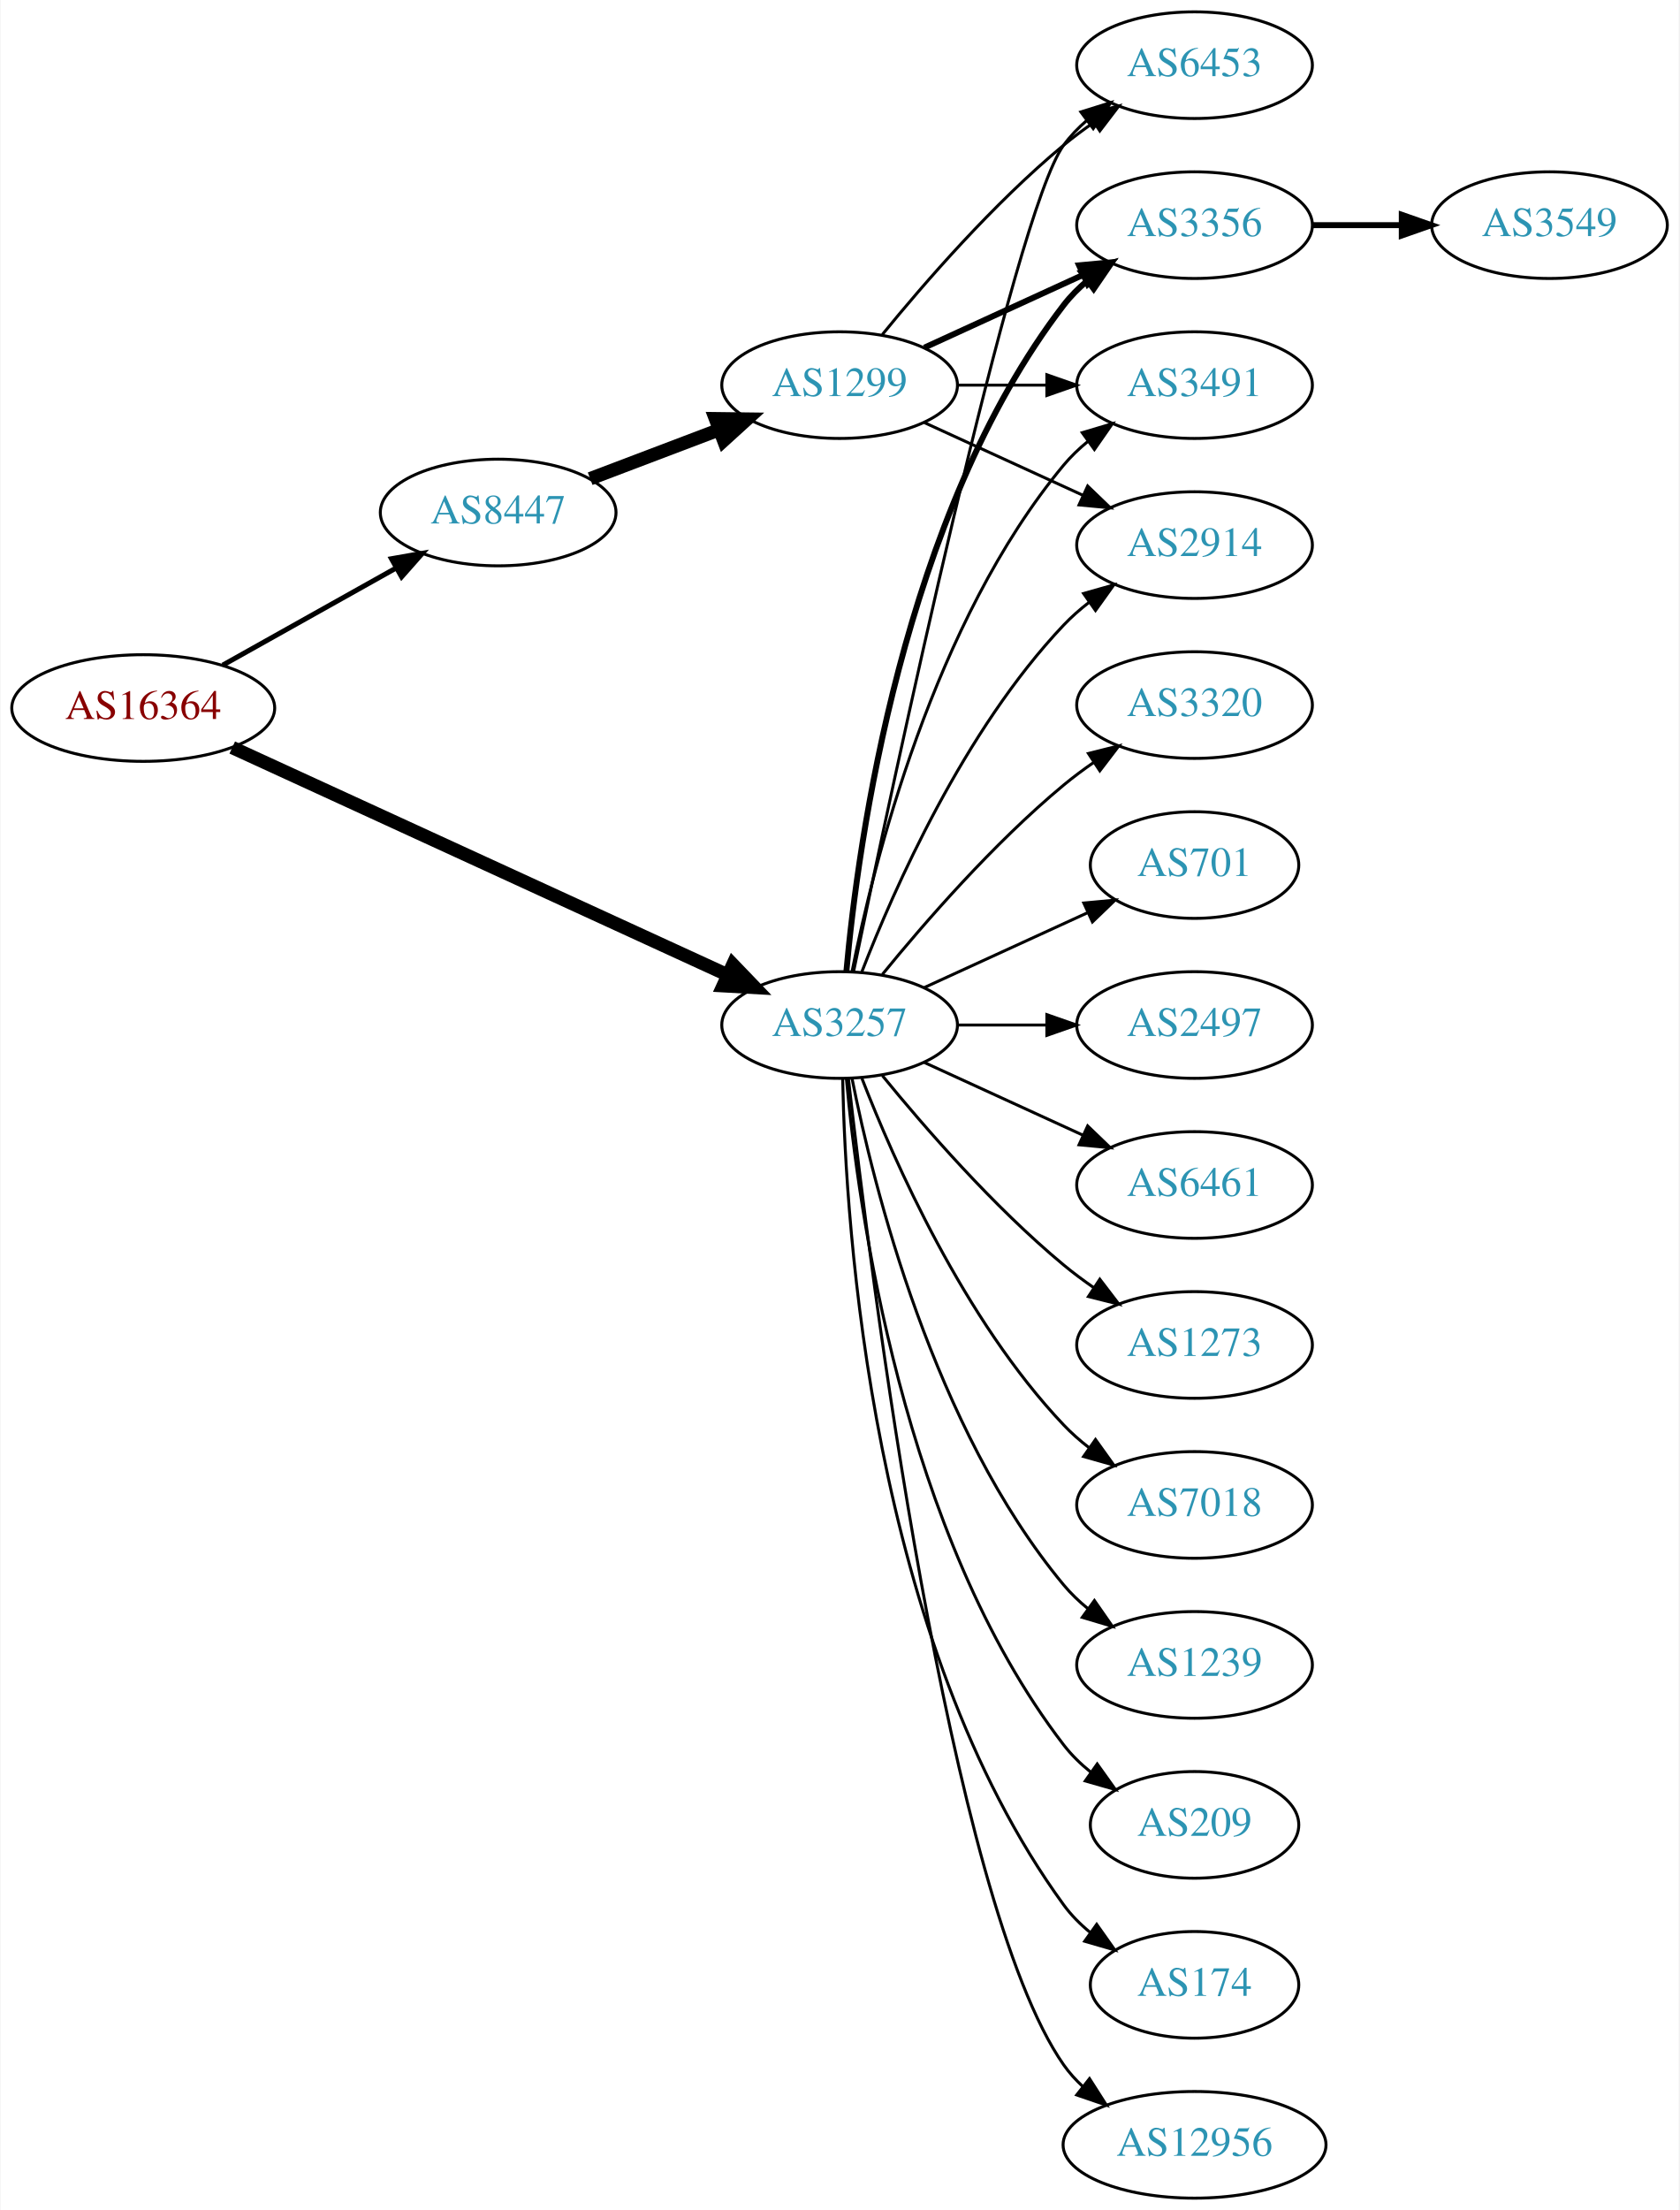
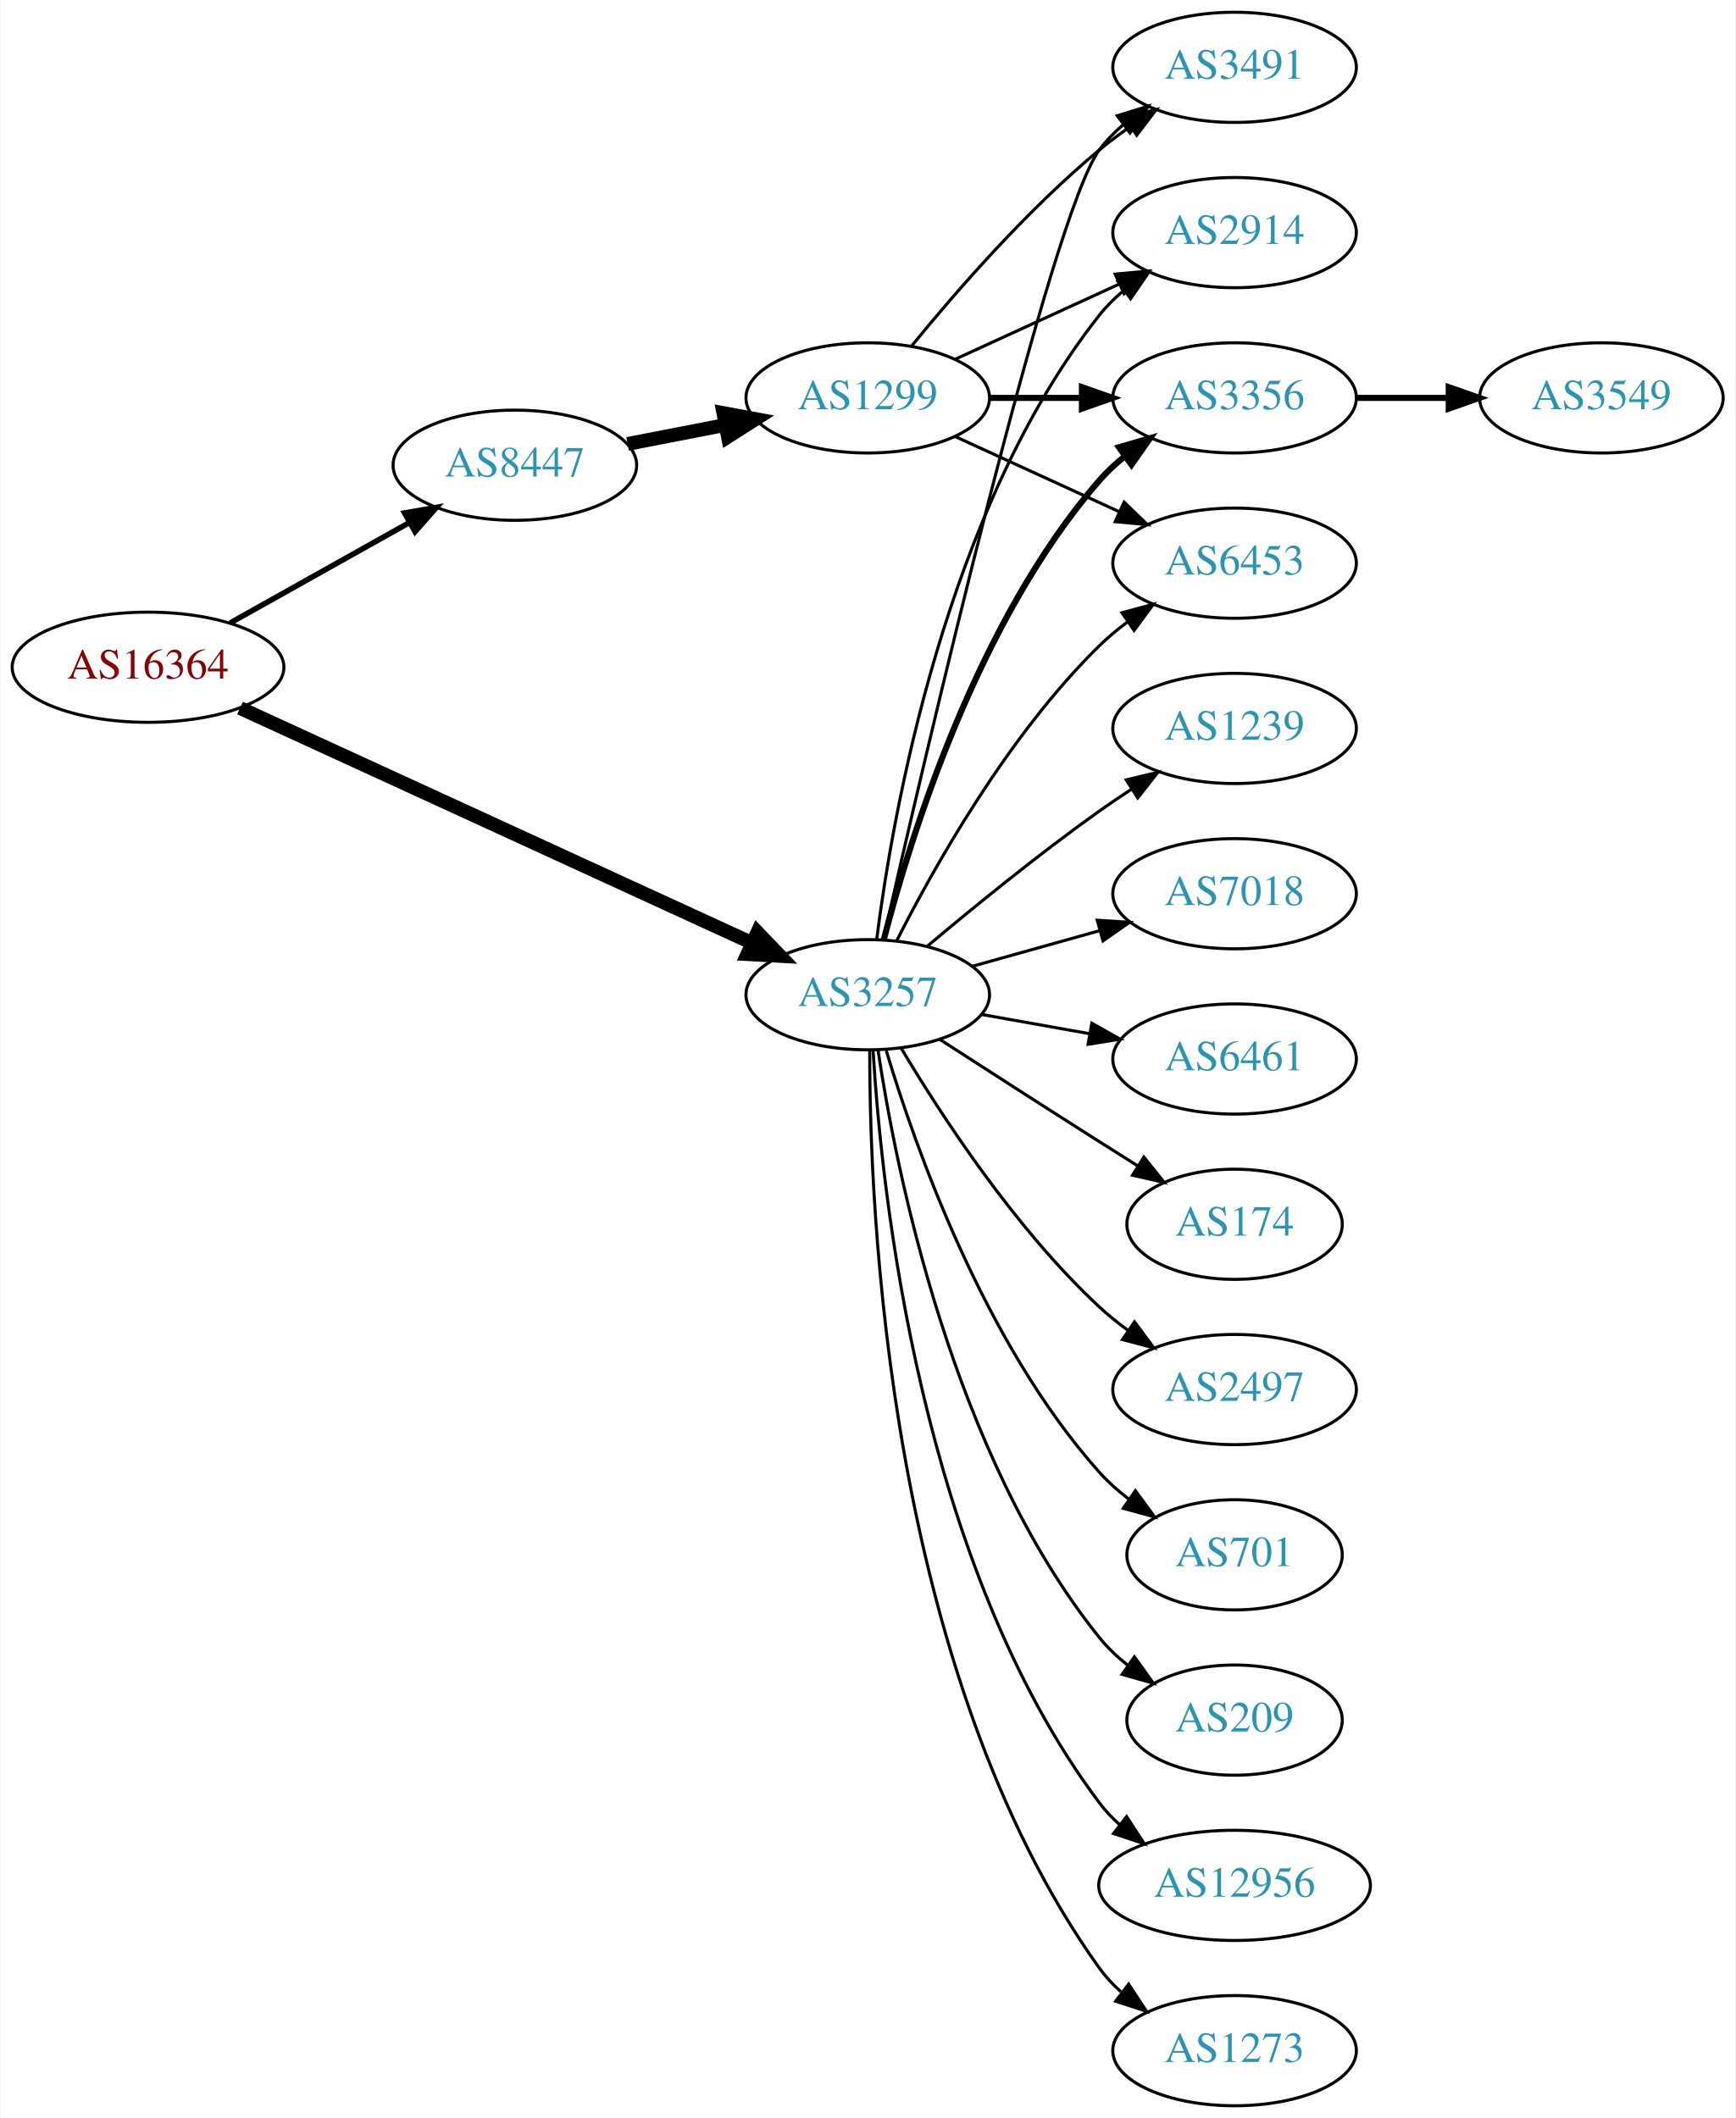
- <svg xmlns="http://www.w3.org/2000/svg" xmlns:xlink="http://www.w3.org/1999/xlink" width="567pt" height="746pt" viewBox="0.00 0.00 566.66 746.00">
-   <g id="graph0" class="graph" transform="scale(1 1) rotate(0) translate(4 742)">
-     <polygon fill="white" stroke="none" points="-4,4 -4,-742 562.663,-742 562.663,4 -4,4" />
+ <svg xmlns="http://www.w3.org/2000/svg" xmlns:xlink="http://www.w3.org/1999/xlink" width="567pt" height="692pt" viewBox="0.00 0.00 566.66 692.00">
+   <g id="graph0" class="graph" transform="scale(1 1) rotate(0) translate(4 688)">
+     <polygon fill="white" stroke="none" points="-4,4 -4,-688 562.663,-688 562.663,4 -4,4" />
    <g id="node1" class="node">
      <g id="a_node1">
        <a xlink:href="/asn/16364" xlink:title="AS16364 ~ Sony DADC Europe Limited [AT]">
-           <ellipse fill="#ffffff" stroke="black" cx="44.196" cy="-503" rx="44.393" ry="18" />
-           <text text-anchor="middle" x="44.196" y="-499.3" font-family="Times,serif" font-size="14.00" fill="#880000">AS16364</text>
+           <ellipse fill="#ffffff" stroke="black" cx="44.196" cy="-470" rx="44.393" ry="18" />
+           <text text-anchor="middle" x="44.196" y="-466.3" font-family="Times,serif" font-size="14.00" fill="#880000">AS16364</text>
        </a>
      </g>
    </g>
    <g id="node2" class="node">
      <g id="a_node2">
        <a xlink:href="/asn/3257" xlink:title="AS3257 ~ GTT [DE]">
-           <ellipse fill="#ffffff" stroke="black" cx="279.332" cy="-396" rx="39.794" ry="18" />
-           <text text-anchor="middle" x="279.332" y="-392.3" font-family="Times,serif" font-size="14.00" fill="#2c94b3">AS3257</text>
+           <ellipse fill="#ffffff" stroke="black" cx="279.332" cy="-363" rx="39.794" ry="18" />
+           <text text-anchor="middle" x="279.332" y="-359.3" font-family="Times,serif" font-size="14.00" fill="#2c94b3">AS3257</text>
        </a>
      </g>
    </g>
    <g id="edge1" class="edge">
-       <path fill="none" stroke="black" stroke-width="4.5" d="M74.251,-489.665C116.529,-470.261 195.001,-434.245 241.349,-412.973" />
-       <polygon fill="black" stroke="black" stroke-width="4.5" points="243.281,-416.419 250.727,-408.669 239.996,-409.262 243.281,-416.419" />
+       <path fill="none" stroke="black" stroke-width="4.5" d="M74.251,-456.665C116.529,-437.261 195.001,-401.245 241.349,-379.973" />
+       <polygon fill="black" stroke="black" stroke-width="4.5" points="243.281,-383.419 250.727,-375.669 239.996,-376.262 243.281,-383.419" />
    </g>
    <g id="node3" class="node">
      <g id="a_node3">
        <a xlink:href="/asn/8447" xlink:title="AS8447 ~ A1 Telekom Austria AG [AT]">
-           <ellipse fill="#ffffff" stroke="black" cx="164.039" cy="-569" rx="39.794" ry="18" />
-           <text text-anchor="middle" x="164.039" y="-565.3" font-family="Times,serif" font-size="14.00" fill="#2c94b3">AS8447</text>
+           <ellipse fill="#ffffff" stroke="black" cx="164.039" cy="-536" rx="39.794" ry="18" />
+           <text text-anchor="middle" x="164.039" y="-532.3" font-family="Times,serif" font-size="14.00" fill="#2c94b3">AS8447</text>
        </a>
      </g>
    </g>
    <g id="edge2" class="edge">
-       <path fill="none" stroke="black" stroke-width="1.688" d="M71.057,-517.484C88.291,-527.136 111.105,-539.914 129.7,-550.328" />
-       <polygon fill="black" stroke="black" stroke-width="1.688" points="128.012,-553.394 138.447,-555.227 131.433,-547.287 128.012,-553.394" />
+       <path fill="none" stroke="black" stroke-width="1.8" d="M71.057,-484.484C88.291,-494.136 111.105,-506.914 129.7,-517.328" />
+       <polygon fill="black" stroke="black" stroke-width="1.8" points="128.012,-520.394 138.447,-522.227 131.433,-514.287 128.012,-520.394" />
    </g>
    <g id="node4" class="node">
      <g id="a_node4">
-         <a xlink:href="/asn/6453" xlink:title="AS6453 ~ TATA COMMUNICATIONS (AMERICA) INC [US]">
-           <ellipse fill="#ffffff" stroke="black" cx="399.174" cy="-720" rx="39.794" ry="18" />
-           <text text-anchor="middle" x="399.174" y="-716.3" font-family="Times,serif" font-size="14.00" fill="#2c94b3">AS6453</text>
+         <a xlink:href="/asn/2914" xlink:title="AS2914 ~ NTT America, Inc. [US]">
+           <ellipse fill="#ffffff" stroke="black" cx="399.174" cy="-612" rx="39.794" ry="18" />
+           <text text-anchor="middle" x="399.174" y="-608.3" font-family="Times,serif" font-size="14.00" fill="#2c94b3">AS2914</text>
        </a>
      </g>
    </g>
    <g id="edge3" class="edge">
-       <path fill="none" stroke="black" d="M284.08,-414.209C296.748,-475.212 338.122,-669.842 354.978,-693 357.19,-696.039 359.858,-698.813 362.77,-701.326" />
-       <polygon fill="black" stroke="black" points="360.788,-704.214 370.901,-707.373 364.965,-698.597 360.788,-704.214" />
+       <path fill="none" stroke="black" d="M282.251,-381.058C287.372,-421.576 304.588,-521.169 354.978,-585 357.307,-587.95 360.053,-590.665 363.014,-593.141" />
+       <polygon fill="black" stroke="black" points="361.075,-596.059 371.213,-599.136 365.207,-590.409 361.075,-596.059" />
    </g>
    <g id="node5" class="node">
      <g id="a_node5">
        <a xlink:href="/asn/3356" xlink:title="AS3356 ~ Level 3 Parent, LLC [US]">
-           <ellipse fill="#ffffff" stroke="black" cx="399.174" cy="-666" rx="39.794" ry="18" />
-           <text text-anchor="middle" x="399.174" y="-662.3" font-family="Times,serif" font-size="14.00" fill="#2c94b3">AS3356</text>
+           <ellipse fill="#ffffff" stroke="black" cx="399.174" cy="-558" rx="39.794" ry="18" />
+           <text text-anchor="middle" x="399.174" y="-554.3" font-family="Times,serif" font-size="14.00" fill="#2c94b3">AS3356</text>
        </a>
      </g>
    </g>
    <g id="edge4" class="edge">
-       <path fill="none" stroke="black" stroke-width="2" d="M281.616,-414.117C285.514,-457.332 300.531,-568.131 354.978,-639 357.268,-641.981 359.988,-644.716 362.932,-647.205" />
-       <polygon fill="black" stroke="black" stroke-width="2" points="360.979,-650.113 371.109,-653.218 365.126,-644.473 360.979,-650.113" />
+       <path fill="none" stroke="black" stroke-width="2" d="M284.594,-381.091C293.127,-414.11 315.005,-484.975 354.978,-531 357.443,-533.838 360.28,-536.477 363.297,-538.907" />
+       <polygon fill="black" stroke="black" stroke-width="2" points="361.407,-541.858 371.575,-544.837 365.484,-536.168 361.407,-541.858" />
    </g>
    <g id="node6" class="node">
      <g id="a_node6">
-         <a xlink:href="/asn/2497" xlink:title="AS2497 ~ Internet Initiative Japan Inc. [JP]">
-           <ellipse fill="#ffffff" stroke="black" cx="399.174" cy="-396" rx="39.794" ry="18" />
-           <text text-anchor="middle" x="399.174" y="-392.3" font-family="Times,serif" font-size="14.00" fill="#2c94b3">AS2497</text>
+         <a xlink:href="/asn/174" xlink:title="AS174 ~ Cogent Communications [US]">
+           <ellipse fill="#ffffff" stroke="black" cx="399.174" cy="-288" rx="35.194" ry="18" />
+           <text text-anchor="middle" x="399.174" y="-284.3" font-family="Times,serif" font-size="14.00" fill="#2c94b3">AS174</text>
        </a>
      </g>
    </g>
    <g id="edge5" class="edge">
-       <path fill="none" stroke="black" d="M319.244,-396C328.798,-396 339.147,-396 349.11,-396" />
-       <polygon fill="black" stroke="black" points="349.302,-399.5 359.302,-396 349.302,-392.5 349.302,-399.5" />
+       <path fill="none" stroke="black" d="M302.823,-348.431C317.613,-338.877 337.411,-326.138 354.978,-315 359.058,-312.413 363.364,-309.701 367.613,-307.035" />
+       <polygon fill="black" stroke="black" points="369.546,-309.954 376.165,-301.681 365.832,-304.021 369.546,-309.954" />
    </g>
    <g id="node7" class="node">
      <g id="a_node7">
+         <a xlink:href="/asn/2497" xlink:title="AS2497 ~ Internet Initiative Japan Inc. [JP]">
+           <ellipse fill="#ffffff" stroke="black" cx="399.174" cy="-234" rx="39.794" ry="18" />
+           <text text-anchor="middle" x="399.174" y="-230.3" font-family="Times,serif" font-size="14.00" fill="#2c94b3">AS2497</text>
+         </a>
+       </g>
+     </g>
+     <g id="edge6" class="edge">
+       <path fill="none" stroke="black" d="M290.238,-345.561C303.138,-323.907 327.332,-286.695 354.978,-261 357.883,-258.3 361.096,-255.718 364.419,-253.294" />
+       <polygon fill="black" stroke="black" points="366.479,-256.127 372.797,-247.622 362.554,-250.33 366.479,-256.127" />
+     </g>
+     <g id="node8" class="node">
+       <g id="a_node8">
+         <a xlink:href="/asn/6453" xlink:title="AS6453 ~ TATA COMMUNICATIONS (AMERICA) INC [US]">
+           <ellipse fill="#ffffff" stroke="black" cx="399.174" cy="-504" rx="39.794" ry="18" />
+           <text text-anchor="middle" x="399.174" y="-500.3" font-family="Times,serif" font-size="14.00" fill="#2c94b3">AS6453</text>
+         </a>
+       </g>
+     </g>
+     <g id="edge7" class="edge">
+       <path fill="none" stroke="black" d="M288.722,-380.499C300.828,-404.423 325.059,-447.705 354.978,-477 357.812,-479.775 360.978,-482.406 364.274,-484.858" />
+       <polygon fill="black" stroke="black" points="362.387,-487.808 372.616,-490.567 366.34,-482.031 362.387,-487.808" />
+     </g>
+     <g id="node9" class="node">
+       <g id="a_node9">
+         <a xlink:href="/asn/701" xlink:title="AS701 ~ UUNET [US]">
+           <ellipse fill="#ffffff" stroke="black" cx="399.174" cy="-180" rx="35.194" ry="18" />
+           <text text-anchor="middle" x="399.174" y="-176.3" font-family="Times,serif" font-size="14.00" fill="#2c94b3">AS701</text>
+         </a>
+       </g>
+     </g>
+     <g id="edge8" class="edge">
+       <path fill="none" stroke="black" d="M285.373,-344.736C294.741,-313.493 317.369,-249.091 354.978,-207 357.829,-203.81 361.144,-200.861 364.648,-198.177" />
+       <polygon fill="black" stroke="black" points="366.781,-200.957 373.031,-192.403 362.81,-195.192 366.781,-200.957" />
+     </g>
+     <g id="node10" class="node">
+       <g id="a_node10">
+         <a xlink:href="/asn/209" xlink:title="AS209 ~ CenturyLink Communications, LLC [US]">
+           <ellipse fill="#ffffff" stroke="black" cx="399.174" cy="-126" rx="35.194" ry="18" />
+           <text text-anchor="middle" x="399.174" y="-122.3" font-family="Times,serif" font-size="14.00" fill="#2c94b3">AS209</text>
+         </a>
+       </g>
+     </g>
+     <g id="edge9" class="edge">
+       <path fill="none" stroke="black" d="M282.657,-345.038C288.488,-306.155 306.872,-212.874 354.978,-153 357.658,-149.665 360.867,-146.626 364.31,-143.891" />
+       <polygon fill="black" stroke="black" points="366.448,-146.667 372.629,-138.062 362.431,-140.934 366.448,-146.667" />
+     </g>
+     <g id="node11" class="node">
+       <g id="a_node11">
+         <a xlink:href="/asn/12956" xlink:title="AS12956 ~ TELXIUS [ES]">
+           <ellipse fill="#ffffff" stroke="black" cx="399.174" cy="-72" rx="44.393" ry="18" />
+           <text text-anchor="middle" x="399.174" y="-68.3" font-family="Times,serif" font-size="14.00" fill="#2c94b3">AS12956</text>
+         </a>
+       </g>
+     </g>
+     <g id="edge10" class="edge">
+       <path fill="none" stroke="black" d="M281.08,-344.704C283.819,-298.809 296.508,-176.902 354.978,-99 356.942,-96.383 359.241,-93.958 361.737,-91.725" />
+       <polygon fill="black" stroke="black" points="363.897,-94.479 369.676,-85.6 359.621,-88.937 363.897,-94.479" />
+     </g>
+     <g id="node12" class="node">
+       <g id="a_node12">
+         <a xlink:href="/asn/3491" xlink:title="AS3491 ~ PCCW Global, Inc. [US]">
+           <ellipse fill="#ffffff" stroke="black" cx="399.174" cy="-666" rx="39.794" ry="18" />
+           <text text-anchor="middle" x="399.174" y="-662.3" font-family="Times,serif" font-size="14.00" fill="#2c94b3">AS3491</text>
+         </a>
+       </g>
+     </g>
+     <g id="edge11" class="edge">
+       <path fill="none" stroke="black" d="M284.423,-381.127C297.625,-439.135 339.158,-617.67 354.978,-639 357.217,-642.019 359.903,-644.78 362.826,-647.285" />
+       <polygon fill="black" stroke="black" points="360.854,-650.179 370.973,-653.32 365.021,-644.555 360.854,-650.179" />
+     </g>
+     <g id="node13" class="node">
+       <g id="a_node13">
+         <a xlink:href="/asn/1273" xlink:title="AS1273 ~ Vodafone Group PLC [EU]">
+           <ellipse fill="#ffffff" stroke="black" cx="399.174" cy="-18" rx="39.794" ry="18" />
+           <text text-anchor="middle" x="399.174" y="-14.3" font-family="Times,serif" font-size="14.00" fill="#2c94b3">AS1273</text>
+         </a>
+       </g>
+     </g>
+     <g id="edge12" class="edge">
+       <path fill="none" stroke="black" d="M279.98,-344.897C279.861,-293.061 285.817,-141.599 354.978,-45 356.986,-42.196 359.385,-39.619 362.008,-37.266" />
+       <polygon fill="black" stroke="black" points="364.561,-39.721 370.389,-30.873 360.315,-34.155 364.561,-39.721" />
+     </g>
+     <g id="node14" class="node">
+       <g id="a_node14">
+         <a xlink:href="/asn/1239" xlink:title="AS1239 ~ Sprint [US]">
+           <ellipse fill="#ffffff" stroke="black" cx="399.174" cy="-450" rx="39.794" ry="18" />
+           <text text-anchor="middle" x="399.174" y="-446.3" font-family="Times,serif" font-size="14.00" fill="#2c94b3">AS1239</text>
+         </a>
+       </g>
+     </g>
+     <g id="edge13" class="edge">
+       <path fill="none" stroke="black" d="M298.874,-378.925C313.694,-391.4 335.191,-408.938 354.978,-423 358.384,-425.421 362.005,-427.867 365.644,-430.248" />
+       <polygon fill="black" stroke="black" points="363.768,-433.203 374.079,-435.641 367.539,-427.306 363.768,-433.203" />
+     </g>
+     <g id="node15" class="node">
+       <g id="a_node15">
+         <a xlink:href="/asn/7018" xlink:title="AS7018 ~ AT&amp;T Services, Inc. [US]">
+           <ellipse fill="#ffffff" stroke="black" cx="399.174" cy="-396" rx="39.794" ry="18" />
+           <text text-anchor="middle" x="399.174" y="-392.3" font-family="Times,serif" font-size="14.00" fill="#2c94b3">AS7018</text>
+         </a>
+       </g>
+     </g>
+     <g id="edge14" class="edge">
+       <path fill="none" stroke="black" d="M313.471,-372.28C326.399,-375.9 341.39,-380.098 355.134,-383.947" />
+       <polygon fill="black" stroke="black" points="354.302,-387.349 364.875,-386.675 356.19,-380.608 354.302,-387.349" />
+     </g>
+     <g id="node16" class="node">
+       <g id="a_node16">
        <a xlink:href="/asn/6461" xlink:title="AS6461 ~ Zayo Bandwidth [US]">
          <ellipse fill="#ffffff" stroke="black" cx="399.174" cy="-342" rx="39.794" ry="18" />
          <text text-anchor="middle" x="399.174" y="-338.3" font-family="Times,serif" font-size="14.00" fill="#2c94b3">AS6461</text>
        </a>
      </g>
    </g>
-     <g id="edge6" class="edge">
-       <path fill="none" stroke="black" d="M307.96,-383.339C323.917,-376.027 344.188,-366.739 361.471,-358.819" />
-       <polygon fill="black" stroke="black" points="363.085,-361.929 370.718,-354.581 360.169,-355.565 363.085,-361.929" />
-     </g>
-     <g id="node8" class="node">
-       <g id="a_node8">
-         <a xlink:href="/asn/1273" xlink:title="AS1273 ~ RIPE Network Coordination Centre [NL]">
-           <ellipse fill="#ffffff" stroke="black" cx="399.174" cy="-288" rx="39.794" ry="18" />
-           <text text-anchor="middle" x="399.174" y="-284.3" font-family="Times,serif" font-size="14.00" fill="#2c94b3">AS1273</text>
-         </a>
-       </g>
-     </g>
-     <g id="edge7" class="edge">
-       <path fill="none" stroke="black" d="M293.751,-378.935C307.865,-361.625 331.28,-334.655 354.978,-315 358.194,-312.332 361.695,-309.73 365.265,-307.259" />
-       <polygon fill="black" stroke="black" points="367.189,-310.183 373.622,-301.764 363.343,-304.334 367.189,-310.183" />
-     </g>
-     <g id="node9" class="node">
-       <g id="a_node9">
-         <a xlink:href="/asn/7018" xlink:title="AS7018 ~ AT&amp;T Services, Inc. [US]">
-           <ellipse fill="#ffffff" stroke="black" cx="399.174" cy="-234" rx="39.794" ry="18" />
-           <text text-anchor="middle" x="399.174" y="-230.3" font-family="Times,serif" font-size="14.00" fill="#2c94b3">AS7018</text>
-         </a>
-       </g>
-     </g>
-     <g id="edge8" class="edge">
-       <path fill="none" stroke="black" d="M286.855,-378.006C297.605,-350.272 321.262,-296.571 354.978,-261 357.564,-258.272 360.481,-255.706 363.55,-253.323" />
-       <polygon fill="black" stroke="black" points="365.728,-256.07 371.898,-247.457 361.704,-250.342 365.728,-256.07" />
-     </g>
-     <g id="node10" class="node">
-       <g id="a_node10">
-         <a xlink:href="/asn/1239" xlink:title="AS1239 ~ Sprint [US]">
-           <ellipse fill="#ffffff" stroke="black" cx="399.174" cy="-180" rx="39.794" ry="18" />
-           <text text-anchor="middle" x="399.174" y="-176.3" font-family="Times,serif" font-size="14.00" fill="#2c94b3">AS1239</text>
-         </a>
-       </g>
-     </g>
-     <g id="edge9" class="edge">
-       <path fill="none" stroke="black" d="M283.53,-377.927C290.694,-341.859 310.968,-259.875 354.978,-207 357.383,-204.111 360.179,-201.437 363.172,-198.987" />
-       <polygon fill="black" stroke="black" points="365.361,-201.723 371.415,-193.027 361.26,-196.05 365.361,-201.723" />
-     </g>
-     <g id="node11" class="node">
-       <g id="a_node11">
-         <a xlink:href="/asn/209" xlink:title="AS209 ~ CenturyLink Communications, LLC [US]">
-           <ellipse fill="#ffffff" stroke="black" cx="399.174" cy="-126" rx="35.194" ry="18" />
-           <text text-anchor="middle" x="399.174" y="-122.3" font-family="Times,serif" font-size="14.00" fill="#2c94b3">AS209</text>
-         </a>
-       </g>
-     </g>
-     <g id="edge10" class="edge">
-       <path fill="none" stroke="black" d="M281.616,-377.883C285.514,-334.668 300.531,-223.869 354.978,-153 357.585,-149.607 360.748,-146.533 364.166,-143.777" />
-       <polygon fill="black" stroke="black" points="366.304,-146.552 372.457,-137.927 362.269,-140.832 366.304,-146.552" />
-     </g>
-     <g id="node12" class="node">
-       <g id="a_node12">
-         <a xlink:href="/asn/3491" xlink:title="AS3491 ~ PCCW Global, Inc. [US]">
-           <ellipse fill="#ffffff" stroke="black" cx="399.174" cy="-612" rx="39.794" ry="18" />
-           <text text-anchor="middle" x="399.174" y="-608.3" font-family="Times,serif" font-size="14.00" fill="#2c94b3">AS3491</text>
-         </a>
-       </g>
-     </g>
-     <g id="edge11" class="edge">
-       <path fill="none" stroke="black" d="M283.53,-414.073C290.694,-450.141 310.968,-532.125 354.978,-585 357.383,-587.889 360.179,-590.563 363.172,-593.013" />
-       <polygon fill="black" stroke="black" points="361.26,-595.95 371.415,-598.973 365.361,-590.277 361.26,-595.95" />
-     </g>
-     <g id="node13" class="node">
-       <g id="a_node13">
-         <a xlink:href="/asn/174" xlink:title="AS174 ~ Cogent Communications [US]">
-           <ellipse fill="#ffffff" stroke="black" cx="399.174" cy="-72" rx="35.194" ry="18" />
-           <text text-anchor="middle" x="399.174" y="-68.3" font-family="Times,serif" font-size="14.00" fill="#2c94b3">AS174</text>
-         </a>
-       </g>
-     </g>
-     <g id="edge12" class="edge">
-       <path fill="none" stroke="black" d="M280.363,-377.663C281.337,-327.921 290.056,-188.194 354.978,-99 357.496,-95.541 360.604,-92.425 363.991,-89.647" />
-       <polygon fill="black" stroke="black" points="366.13,-92.42 372.249,-83.771 362.071,-86.716 366.13,-92.42" />
-     </g>
-     <g id="node14" class="node">
-       <g id="a_node14">
-         <a xlink:href="/asn/2914" xlink:title="AS2914 ~ NTT America, Inc. [US]">
-           <ellipse fill="#ffffff" stroke="black" cx="399.174" cy="-558" rx="39.794" ry="18" />
-           <text text-anchor="middle" x="399.174" y="-554.3" font-family="Times,serif" font-size="14.00" fill="#2c94b3">AS2914</text>
-         </a>
-       </g>
-     </g>
-     <g id="edge13" class="edge">
-       <path fill="none" stroke="black" d="M286.855,-413.994C297.605,-441.728 321.262,-495.429 354.978,-531 357.564,-533.728 360.481,-536.294 363.55,-538.677" />
-       <polygon fill="black" stroke="black" points="361.704,-541.658 371.898,-544.543 365.728,-535.93 361.704,-541.658" />
-     </g>
-     <g id="node15" class="node">
-       <g id="a_node15">
-         <a xlink:href="/asn/12956" xlink:title="AS12956 ~ TELXIUS [ES]">
-           <ellipse fill="#ffffff" stroke="black" cx="399.174" cy="-18" rx="44.393" ry="18" />
-           <text text-anchor="middle" x="399.174" y="-14.3" font-family="Times,serif" font-size="14.00" fill="#2c94b3">AS12956</text>
-         </a>
-       </g>
-     </g>
-     <g id="edge14" class="edge">
-       <path fill="none" stroke="black" d="M282.302,-377.899C289.53,-314.072 316.207,-100.372 354.978,-45 356.855,-42.319 359.092,-39.85 361.545,-37.586" />
-       <polygon fill="black" stroke="black" points="363.709,-40.337 369.411,-31.407 359.385,-34.832 363.709,-40.337" />
-     </g>
-     <g id="node16" class="node">
-       <g id="a_node16">
-         <a xlink:href="/asn/3320" xlink:title="AS3320 ~ DTAG [DE]">
-           <ellipse fill="#ffffff" stroke="black" cx="399.174" cy="-504" rx="39.794" ry="18" />
-           <text text-anchor="middle" x="399.174" y="-500.3" font-family="Times,serif" font-size="14.00" fill="#2c94b3">AS3320</text>
-         </a>
-       </g>
-     </g>
    <g id="edge15" class="edge">
-       <path fill="none" stroke="black" d="M293.751,-413.065C307.865,-430.375 331.28,-457.345 354.978,-477 358.194,-479.668 361.695,-482.27 365.265,-484.741" />
-       <polygon fill="black" stroke="black" points="363.343,-487.666 373.622,-490.236 367.189,-481.817 363.343,-487.666" />
+       <path fill="none" stroke="black" d="M316.65,-356.528C327.739,-354.552 340.086,-352.352 351.749,-350.273" />
+       <polygon fill="black" stroke="black" points="352.542,-353.687 361.773,-348.487 351.314,-346.796 352.542,-353.687" />
+     </g>
+     <g id="node18" class="node">
+       <g id="a_node18">
+         <a xlink:href="/asn/1299" xlink:title="AS1299 ~ Telia Carrier [EU]">
+           <ellipse fill="#ffffff" stroke="black" cx="279.332" cy="-558" rx="39.794" ry="18" />
+           <text text-anchor="middle" x="279.332" y="-554.3" font-family="Times,serif" font-size="14.00" fill="#2c94b3">AS1299</text>
+         </a>
+       </g>
+     </g>
+     <g id="edge17" class="edge">
+       <path fill="none" stroke="black" stroke-width="4.5" d="M200.885,-542.961C211.005,-544.926 222.154,-547.091 232.763,-549.151" />
+       <polygon fill="black" stroke="black" stroke-width="4.5" points="232.151,-553.043 242.718,-551.084 233.652,-545.313 232.151,-553.043" />
    </g>
    <g id="node17" class="node">
      <g id="a_node17">
-         <a xlink:href="/asn/701" xlink:title="AS701 ~ UUNET [US]">
-           <ellipse fill="#ffffff" stroke="black" cx="399.174" cy="-450" rx="35.194" ry="18" />
-           <text text-anchor="middle" x="399.174" y="-446.3" font-family="Times,serif" font-size="14.00" fill="#2c94b3">AS701</text>
+         <a xlink:href="/asn/3549" xlink:title="AS3549 ~ Level 3 Parent, LLC [US]">
+           <ellipse fill="#ffffff" stroke="black" cx="519.017" cy="-558" rx="39.794" ry="18" />
+           <text text-anchor="middle" x="519.017" y="-554.3" font-family="Times,serif" font-size="14.00" fill="#2c94b3">AS3549</text>
        </a>
      </g>
    </g>
    <g id="edge16" class="edge">
-       <path fill="none" stroke="black" d="M307.96,-408.661C324.377,-416.183 345.358,-425.798 362.955,-433.861" />
-       <polygon fill="black" stroke="black" points="361.783,-437.174 372.332,-438.158 364.7,-430.811 361.783,-437.174" />
-     </g>
-     <g id="node19" class="node">
-       <g id="a_node19">
-         <a xlink:href="/asn/1299" xlink:title="AS1299 ~ Telia Carrier [EU]">
-           <ellipse fill="#ffffff" stroke="black" cx="279.332" cy="-612" rx="39.794" ry="18" />
-           <text text-anchor="middle" x="279.332" y="-608.3" font-family="Times,serif" font-size="14.00" fill="#2c94b3">AS1299</text>
-         </a>
-       </g>
+       <path fill="none" stroke="black" stroke-width="2" d="M439.087,-558C448.64,-558 458.99,-558 468.952,-558" />
+       <polygon fill="black" stroke="black" stroke-width="2" points="469.145,-561.5 479.145,-558 469.145,-554.5 469.145,-561.5" />
+     </g>
+     <g id="edge20" class="edge">
+       <path fill="none" stroke="black" d="M307.96,-570.661C323.917,-577.973 344.188,-587.261 361.471,-595.181" />
+       <polygon fill="black" stroke="black" points="360.169,-598.435 370.718,-599.419 363.085,-592.071 360.169,-598.435" />
    </g>
    <g id="edge18" class="edge">
-       <path fill="none" stroke="black" stroke-width="4.5" d="M195.102,-580.41C208.417,-585.464 224.267,-591.48 238.545,-596.899" />
-       <polygon fill="black" stroke="black" stroke-width="4.5" points="237.382,-600.669 248.128,-600.536 240.176,-593.307 237.382,-600.669" />
-     </g>
-     <g id="node18" class="node">
-       <g id="a_node18">
-         <a xlink:href="/asn/3549" xlink:title="AS3549 ~ Level 3 Parent, LLC [US]">
-           <ellipse fill="#ffffff" stroke="black" cx="519.017" cy="-666" rx="39.794" ry="18" />
-           <text text-anchor="middle" x="519.017" y="-662.3" font-family="Times,serif" font-size="14.00" fill="#2c94b3">AS3549</text>
-         </a>
-       </g>
-     </g>
-     <g id="edge17" class="edge">
-       <path fill="none" stroke="black" stroke-width="2" d="M439.087,-666C448.64,-666 458.99,-666 468.952,-666" />
-       <polygon fill="black" stroke="black" stroke-width="2" points="469.145,-669.5 479.145,-666 469.145,-662.5 469.145,-669.5" />
-     </g>
-     <g id="edge20" class="edge">
-       <path fill="none" stroke="black" d="M293.751,-629.065C307.865,-646.375 331.28,-673.345 354.978,-693 358.194,-695.668 361.695,-698.27 365.265,-700.741" />
-       <polygon fill="black" stroke="black" points="363.343,-703.666 373.622,-706.236 367.189,-697.817 363.343,-703.666" />
+       <path fill="none" stroke="black" stroke-width="2" d="M319.244,-558C328.798,-558 339.147,-558 349.11,-558" />
+       <polygon fill="black" stroke="black" stroke-width="2" points="349.302,-561.5 359.302,-558 349.302,-554.5 349.302,-561.5" />
    </g>
    <g id="edge19" class="edge">
-       <path fill="none" stroke="black" stroke-width="2" d="M307.96,-624.661C323.917,-631.973 344.188,-641.261 361.471,-649.181" />
-       <polygon fill="black" stroke="black" stroke-width="2" points="360.169,-652.435 370.718,-653.419 363.085,-646.071 360.169,-652.435" />
-     </g>
-     <g id="edge22" class="edge">
-       <path fill="none" stroke="black" d="M319.244,-612C328.798,-612 339.147,-612 349.11,-612" />
-       <polygon fill="black" stroke="black" points="349.302,-615.5 359.302,-612 349.302,-608.5 349.302,-615.5" />
+       <path fill="none" stroke="black" d="M307.96,-545.339C323.917,-538.027 344.188,-528.739 361.471,-520.819" />
+       <polygon fill="black" stroke="black" points="363.085,-523.929 370.718,-516.581 360.169,-517.565 363.085,-523.929" />
    </g>
    <g id="edge21" class="edge">
-       <path fill="none" stroke="black" d="M307.96,-599.339C323.917,-592.027 344.188,-582.739 361.471,-574.819" />
-       <polygon fill="black" stroke="black" points="363.085,-577.929 370.718,-570.581 360.169,-571.565 363.085,-577.929" />
+       <path fill="none" stroke="black" d="M293.751,-575.065C307.865,-592.375 331.28,-619.345 354.978,-639 358.194,-641.668 361.695,-644.27 365.265,-646.741" />
+       <polygon fill="black" stroke="black" points="363.343,-649.666 373.622,-652.236 367.189,-643.817 363.343,-649.666" />
    </g>
  </g>
</svg>
